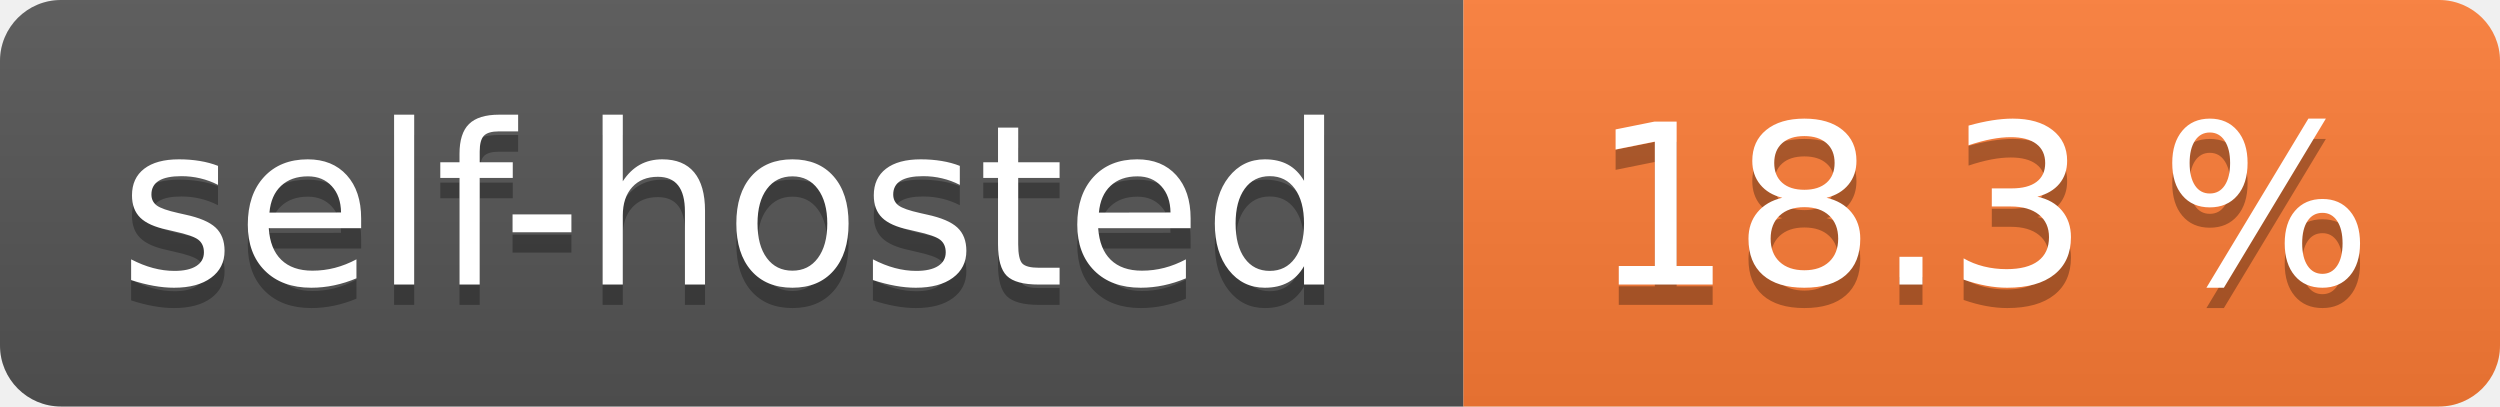
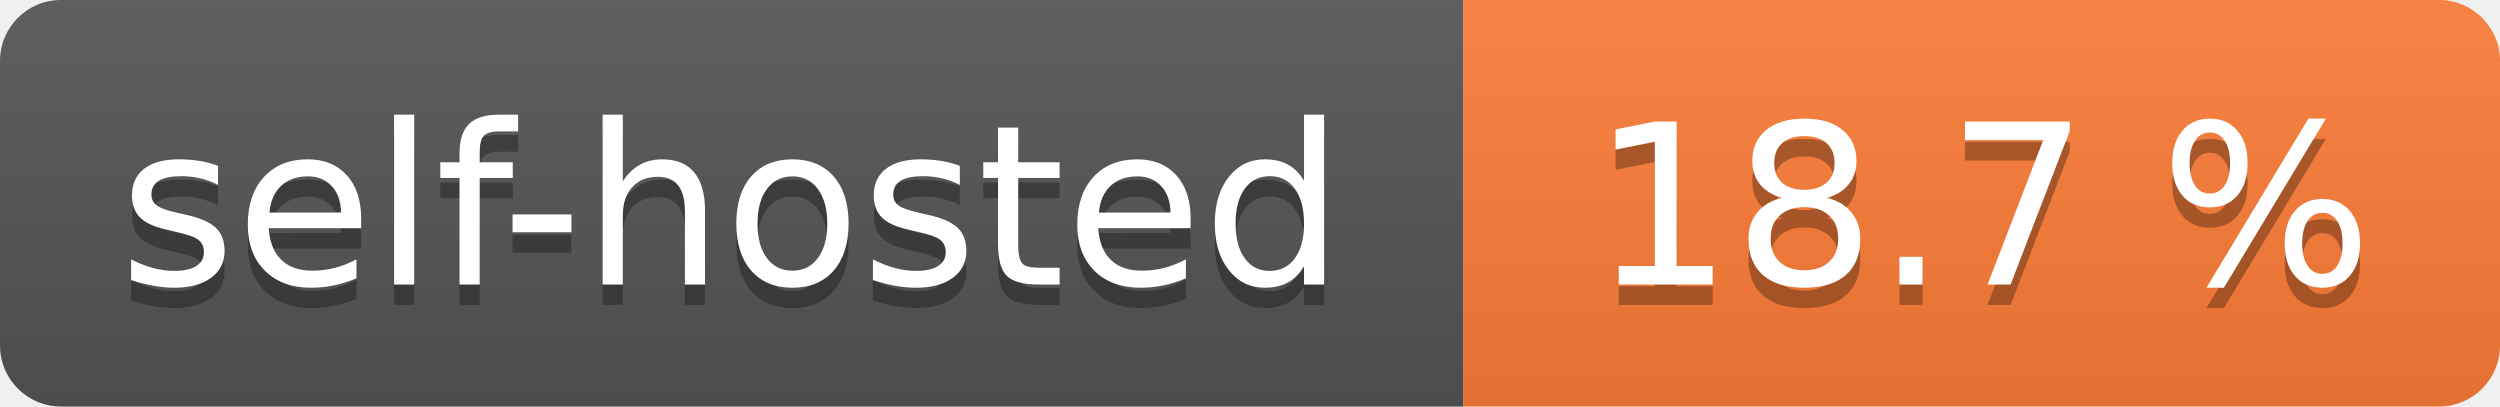
- <svg xmlns="http://www.w3.org/2000/svg" width="123" height="20" role="img" aria-label="self-hosted: 18.3 %">
+ <svg xmlns="http://www.w3.org/2000/svg" width="123" height="20" role="img" aria-label="self-hosted: 18.7 %">
  <linearGradient id="s" x2="0" y2="100%">
    <stop offset="0" stop-color="#bbb" stop-opacity=".1" />
    <stop offset="1" stop-opacity=".1" />
  </linearGradient>
  <clipPath id="r">
    <rect width="123" height="20" rx="3" fill="#fff" />
  </clipPath>
  <g clip-path="url(#r)">
    <rect width="72" height="20" fill="#555" />
    <rect x="72" width="51" height="20" fill="#fe7d37" />
    <rect width="123" height="20" fill="url(#s)" />
  </g>
  <g fill="#fff" text-anchor="middle" font-family="Verdana,Geneva,DejaVu Sans,sans-serif" text-rendering="geometricPrecision" font-size="110">
    <text aria-hidden="true" x="360.0" transform="scale(.1)" textLength="620" y="150" fill="#010101" fill-opacity=".3">self-hosted</text>
    <text x="360.0" transform="scale(.1)" textLength="620" y="140" fill="#fff">self-hosted</text>
-     <text aria-hidden="true" x="975.0" transform="scale(.1)" textLength="410" y="150" fill="#010101" fill-opacity=".3">18.3 %</text>
-     <text x="975.0" transform="scale(.1)" textLength="410" y="140" fill="#fff">18.3 %</text>
+     <text aria-hidden="true" x="975.0" transform="scale(.1)" textLength="410" y="150" fill="#010101" fill-opacity=".3">18.7 %</text>
+     <text x="975.0" transform="scale(.1)" textLength="410" y="140" fill="#fff">18.7 %</text>
  </g>
</svg>
